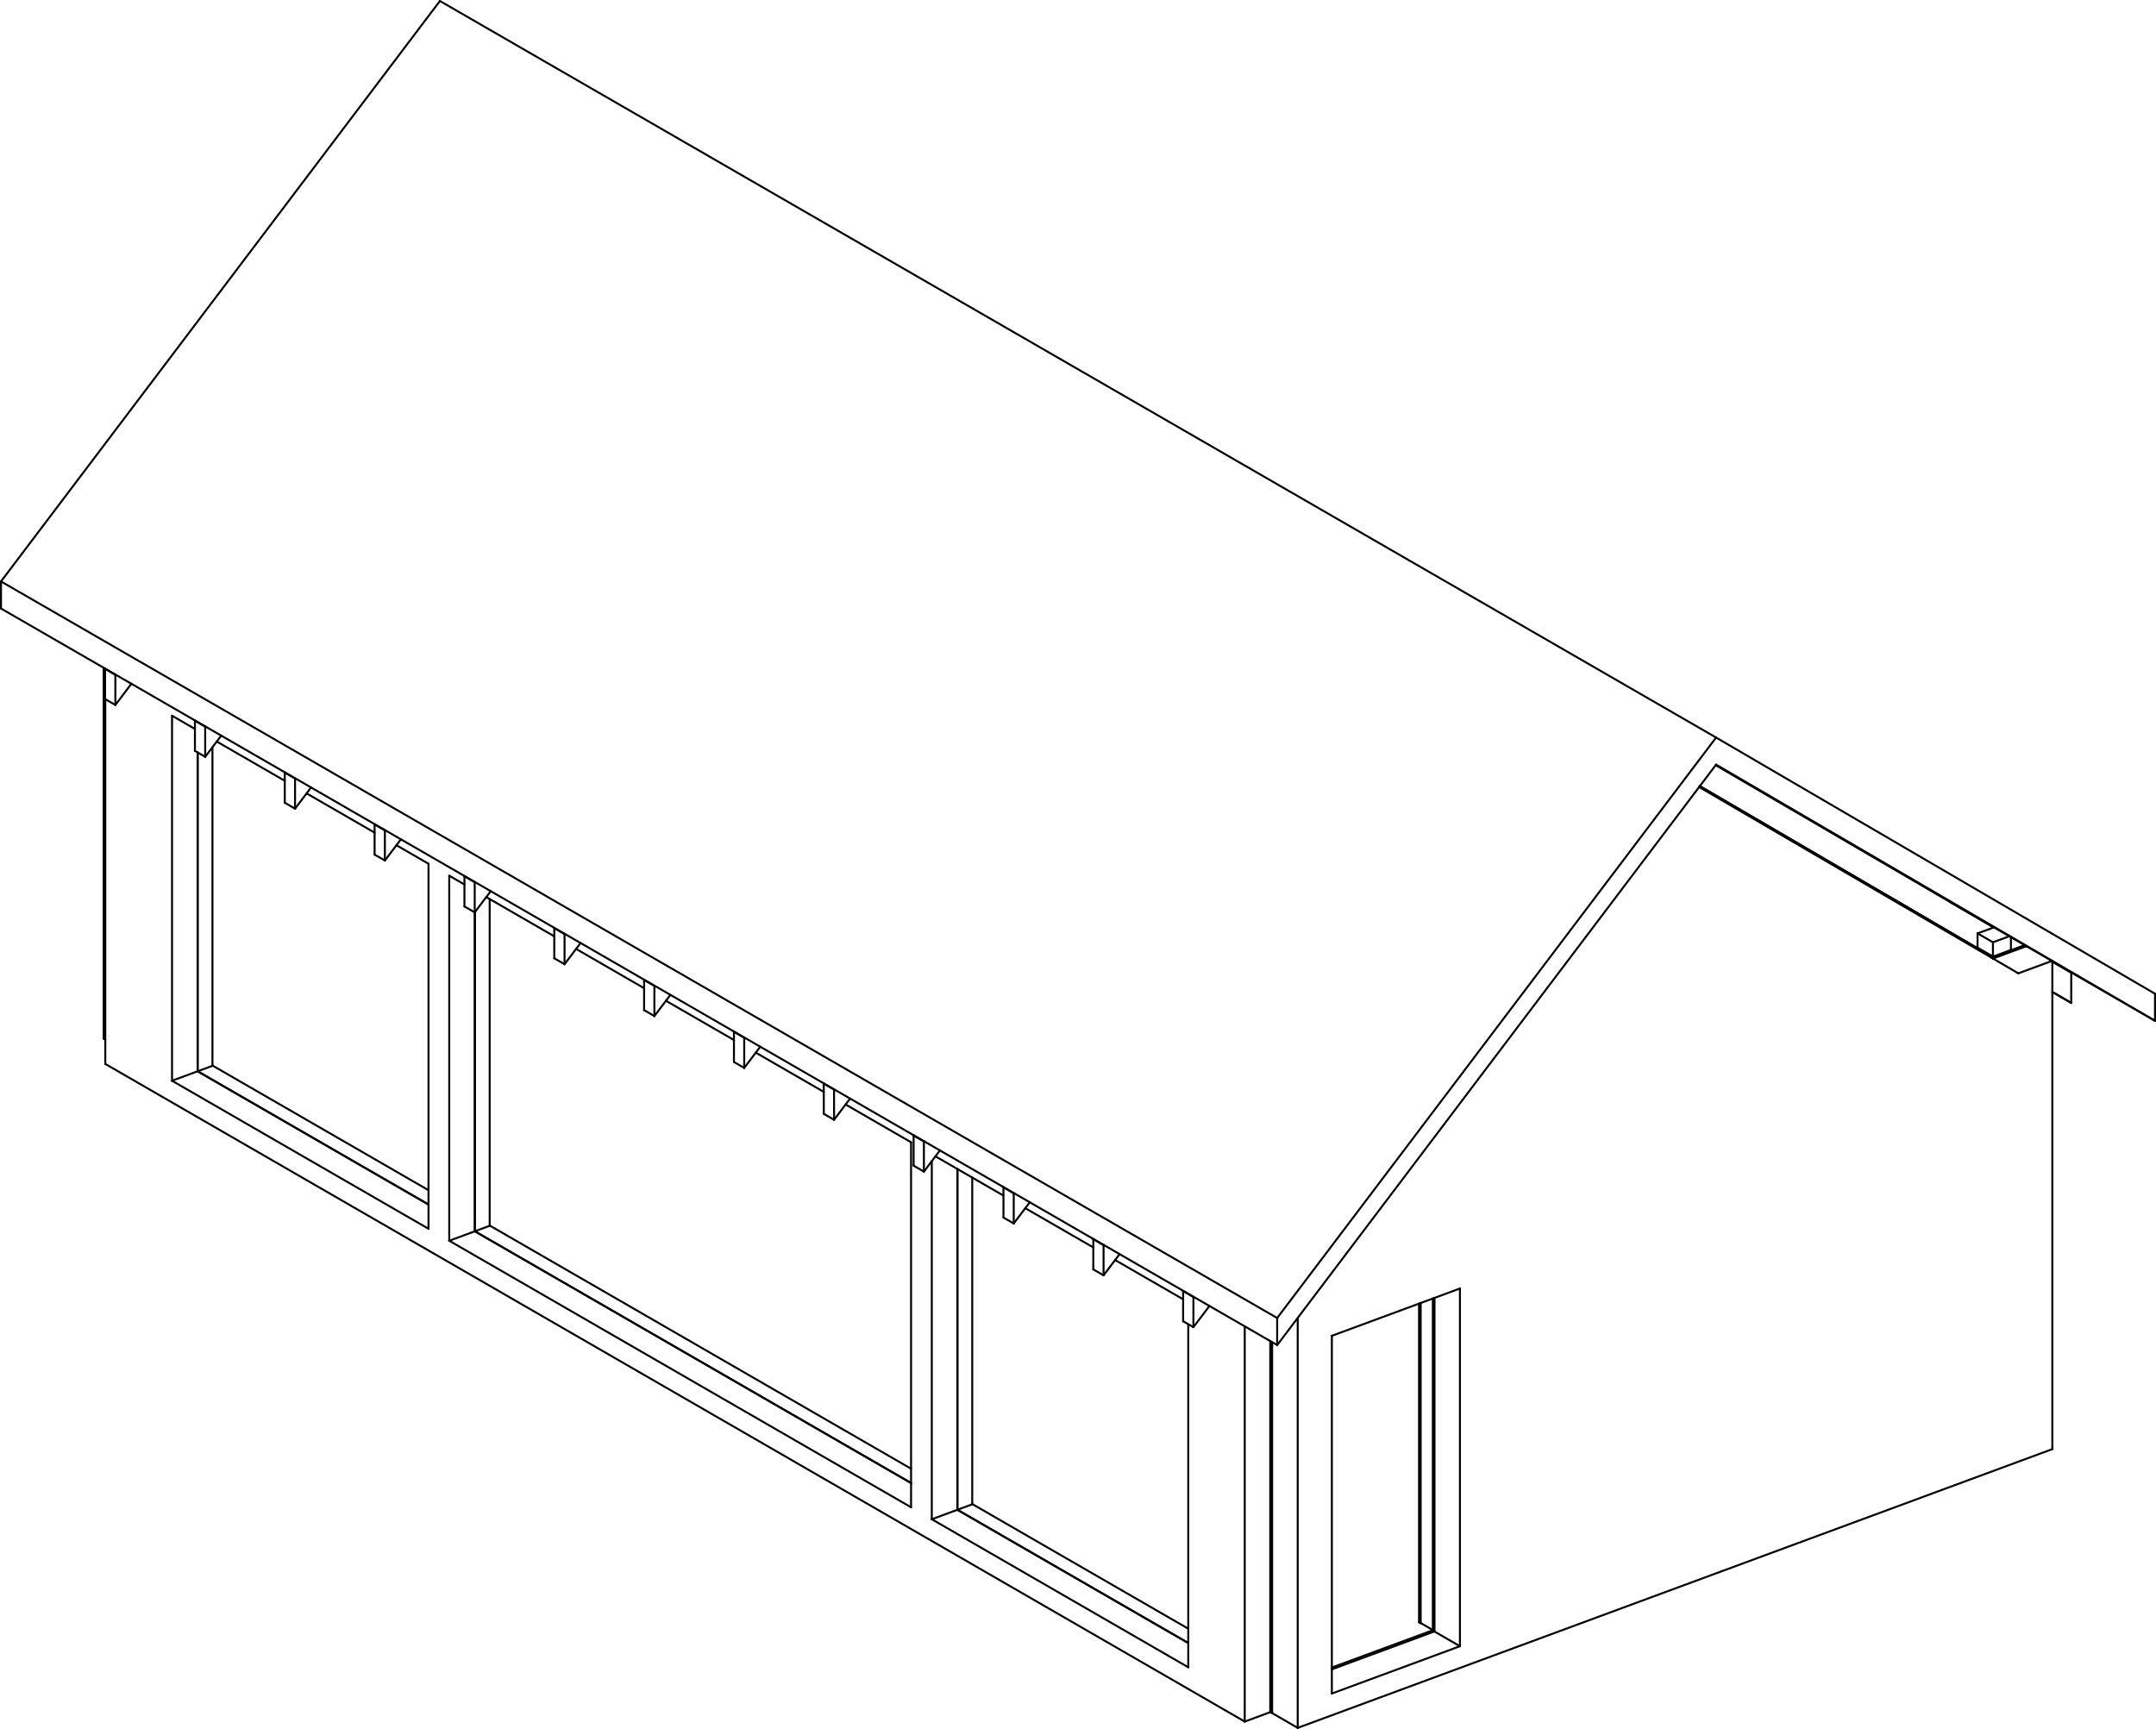
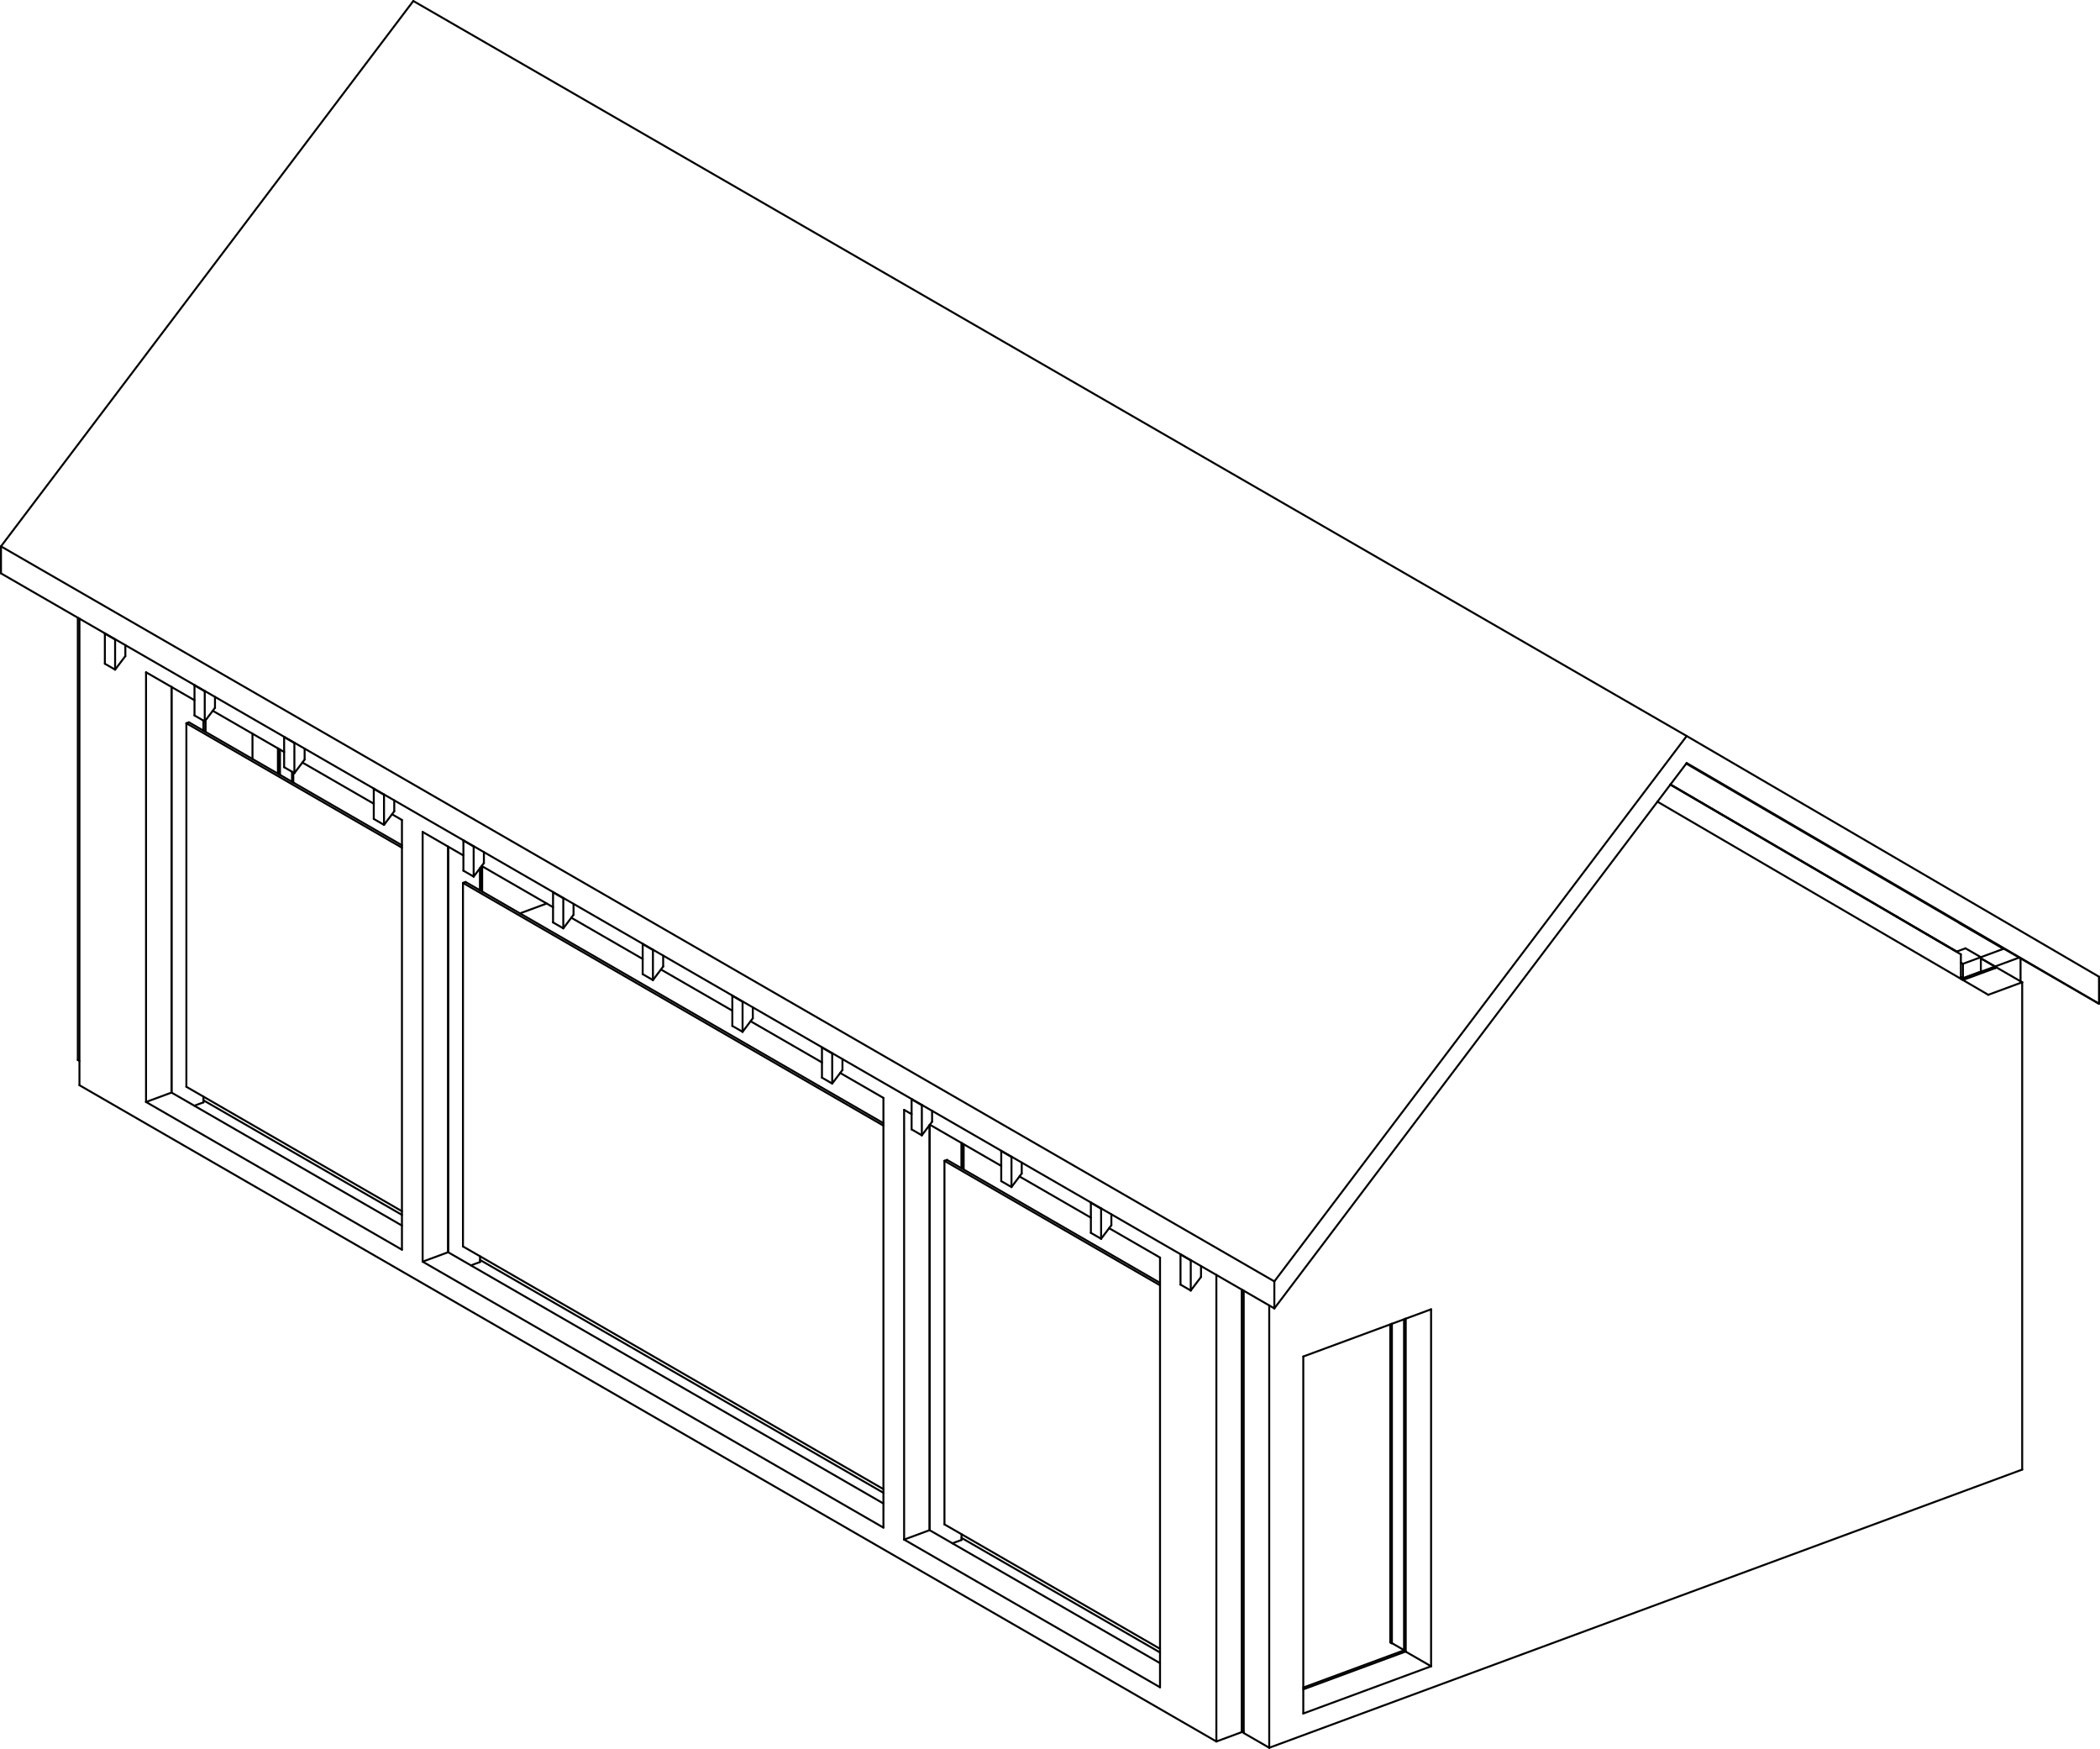
- <svg xmlns="http://www.w3.org/2000/svg" width="13118.102mm" height="10519.781mm" viewBox="-6559.051 -4907.972 13118.102 10519.781" version="1.1">
+ <svg xmlns="http://www.w3.org/2000/svg" width="12805.755mm" height="10663.032mm" viewBox="-6402.877 -4979.598 12805.755 10663.032" version="1.1">
  <g transform="scale(1,-1)" stroke-linecap="round">
    <g fill="none" stroke="rgb(0,0,0)" stroke-width="12.0" id="visible">
-       <line x1="1544.559" y1="-5238.732" x2="2158.946" y2="-5011.774" />
-       <line x1="1014.505" y1="-5567.588" x2="1014.505" y2="-3162.672" />
-       <line x1="1014.505" y1="-5567.588" x2="-5918.361" y2="-1565.963" />
-       <line x1="-5918.361" y1="-1565.963" x2="-5918.361" y2="653.689" />
-       <line x1="-5512.309" y1="-1668.171" x2="-3951.821" y2="-2568.879" />
-       <line x1="-5512.309" y1="-1668.171" x2="-5512.309" y2="552.893" />
-       <line x1="-5512.309" y1="552.893" x2="-5373.002" y2="472.486" />
-       <line x1="-5240.22" y1="395.845" x2="-4826.394" y2="156.986" />
-       <line x1="-4693.612" y1="80.344" x2="-4279.786" y2="-158.515" />
-       <line x1="-4147.004" y1="-235.156" x2="-3951.821" y2="-347.815" />
-       <line x1="-3951.821" y1="-2568.879" x2="-3951.821" y2="-347.815" />
-       <line x1="-3825.632" y1="-2641.714" x2="-1015.754" y2="-4263.566" />
-       <line x1="-3825.632" y1="-2641.714" x2="-3825.632" y2="-420.65" />
-       <line x1="-1015.754" y1="-4263.566" x2="-1015.754" y2="-2042.502" />
-       <line x1="-3825.632" y1="-420.65" x2="-3733.178" y2="-474.015" />
-       <line x1="-3600.396" y1="-550.656" x2="-3186.569" y2="-789.515" />
-       <line x1="-3053.787" y1="-866.156" x2="-2639.961" y2="-1105.015" />
-       <line x1="-2507.179" y1="-1181.657" x2="-2093.353" y2="-1420.516" />
-       <line x1="-1960.571" y1="-1497.157" x2="-1546.745" y2="-1736.016" />
-       <line x1="-1413.963" y1="-1812.657" x2="-1015.754" y2="-2042.502" />
-       <line x1="-889.566" y1="-4336.401" x2="670.922" y2="-5237.109" />
-       <line x1="-889.566" y1="-4336.401" x2="-889.566" y2="-2157.533" />
-       <line x1="670.922" y1="-5237.109" x2="670.922" y2="-3149.622" />
-       <line x1="-867.355" y1="-2128.157" x2="-453.529" y2="-2367.016" />
-       <line x1="-320.747" y1="-2443.658" x2="93.08" y2="-2682.517" />
-       <line x1="225.862" y1="-2759.158" x2="639.688" y2="-2998.017" />
-       <line x1="1014.505" y1="-5567.588" x2="1169.898" y2="-5510.185" />
-       <line x1="1169.898" y1="-5510.185" x2="1169.898" y2="-3252.364" />
-       <line x1="-5512.309" y1="-1668.171" x2="-5356.916" y2="-1610.768" />
-       <line x1="-5356.916" y1="-1610.768" x2="-3951.821" y2="-2421.784" />
-       <line x1="-5356.916" y1="-1610.768" x2="-5356.916" y2="329.625" />
-       <line x1="-3825.632" y1="-2641.714" x2="-3670.24" y2="-2584.311" />
-       <line x1="-3670.24" y1="-2584.311" x2="-1015.754" y2="-4116.471" />
-       <line x1="-3670.24" y1="-2584.311" x2="-3670.24" y2="-643.029" />
-       <line x1="-889.566" y1="-4336.401" x2="-734.173" y2="-4278.998" />
-       <line x1="-734.173" y1="-4278.998" x2="670.922" y2="-5090.014" />
-       <line x1="-734.173" y1="-4278.998" x2="-734.173" y2="-2205.029" />
-       <line x1="1170.679" y1="-5509.896" x2="1170.679" y2="-3252.814" />
-       <line x1="1170.679" y1="-5509.896" x2="1169.898" y2="-5509.446" />
-       <line x1="-5356.135" y1="-1610.479" x2="-3951.821" y2="-2421.044" />
-       <line x1="-5356.135" y1="-1610.479" x2="-5356.135" y2="329.174" />
-       <line x1="-3669.459" y1="-2584.023" x2="-1015.754" y2="-4115.731" />
-       <line x1="-3669.459" y1="-2584.023" x2="-3669.459" y2="-641.996" />
-       <line x1="-733.392" y1="-4278.71" x2="670.922" y2="-5089.275" />
-       <line x1="-733.392" y1="-4278.71" x2="-733.392" y2="-2205.48" />
-       <line x1="1170.679" y1="-5509.896" x2="1181.298" y2="-5505.973" />
-       <line x1="-5356.135" y1="-1610.479" x2="-5264.461" y2="-1576.614" />
-       <line x1="-3669.459" y1="-2584.023" x2="-3577.785" y2="-2550.158" />
-       <line x1="-733.392" y1="-4278.71" x2="-641.718" y2="-4244.845" />
-       <line x1="5566.97" y1="-924.463" x2="5566.97" y2="-914.41" />
-       <line x1="5566.97" y1="-914.41" x2="5473.266" y2="-860.324" />
-       <line x1="5178.36" y1="-690.106" x2="5166.384" y2="-683.193" />
-       <line x1="5148.496" y1="-672.869" x2="4981.259" y2="-576.339" />
-       <line x1="5556.399" y1="-918.315" x2="5566.97" y2="-914.41" />
-       <line x1="5567.751" y1="-924.174" x2="5567.751" y2="-914.121" />
-       <line x1="5567.751" y1="-914.121" x2="5474.047" y2="-860.036" />
-       <line x1="5065.51" y1="-624.23" x2="4927.438" y2="-544.535" />
-       <line x1="5762.187" y1="-852.348" x2="5762.187" y2="-844.625" />
-       <line x1="5567.751" y1="-914.121" x2="5759.743" y2="-843.198" />
-       <line x1="5762.968" y1="-852.06" x2="5762.968" y2="-845.081" />
-       <line x1="5566.97" y1="-913.523" x2="5566.97" y2="-825.709" />
-       <line x1="5566.97" y1="-825.709" x2="5473.266" y2="-771.623" />
-       <line x1="5566.97" y1="-913.523" x2="5473.266" y2="-859.437" />
-       <line x1="5042.941" y1="-611.055" x2="4926.657" y2="-543.937" />
-       <line x1="5676.292" y1="-873.139" x2="5676.292" y2="-794.484" />
-       <line x1="5566.97" y1="-913.523" x2="5676.292" y2="-873.139" />
-       <line x1="5566.97" y1="-825.709" x2="5666.683" y2="-788.875" />
-       <line x1="1336.847" y1="-5605.808" x2="1181.298" y2="-5516.026" />
-       <line x1="1336.847" y1="-5605.808" x2="5928.356" y2="-3909.679" />
-       <line x1="1336.847" y1="-3111.373" x2="1336.847" y2="-5605.808" />
-       <line x1="1181.298" y1="-3258.944" x2="1181.298" y2="-5516.026" />
-       <line x1="5928.356" y1="-3909.679" x2="5928.356" y2="-940.537" />
-       <line x1="5925.912" y1="-939.11" x2="5721.426" y2="-1014.649" />
-       <line x1="5721.426" y1="-1014.649" x2="3779.378" y2="119.015" />
-       <line x1="2323.866" y1="-5109.034" x2="1544.559" y2="-5396.915" />
-       <line x1="2323.866" y1="-5109.034" x2="2323.866" y2="-2932.321" />
-       <line x1="2323.866" y1="-2932.321" x2="1544.559" y2="-3220.201" />
-       <line x1="1544.559" y1="-5396.915" x2="1544.559" y2="-3220.201" />
-       <line x1="5770.363" y1="-849.328" x2="5566.946" y2="-924.472" />
-       <line x1="2168.317" y1="-5019.252" x2="1544.559" y2="-5249.672" />
-       <line x1="2168.317" y1="-5019.252" x2="2168.317" y2="-2989.781" />
-       <line x1="2323.866" y1="-5109.034" x2="2168.317" y2="-5019.252" />
-       <line x1="-5918.361" y1="-1418.129" x2="-5928.356" y2="-1412.359" />
-       <line x1="-5928.356" y1="844.722" x2="-5928.356" y2="-1412.359" />
-       <line x1="2167.692" y1="-5018.004" x2="2168.317" y2="-5017.774" />
-       <line x1="2167.692" y1="-5018.004" x2="2167.692" y2="-2990.012" />
-       <line x1="2158.946" y1="-5012.956" x2="2158.946" y2="-2993.243" />
-       <line x1="2158.946" y1="-5012.956" x2="2167.692" y2="-5018.004" />
-       <line x1="-643.592" y1="-4243.763" x2="-643.592" y2="-2257.312" />
-       <line x1="670.922" y1="-5002.496" x2="-643.592" y2="-4243.763" />
-       <line x1="-3579.659" y1="-2549.076" x2="-3579.659" y2="-562.625" />
-       <line x1="-1015.754" y1="-4028.953" x2="-3579.659" y2="-2549.076" />
-       <line x1="-5266.335" y1="-1575.533" x2="-5266.335" y2="361.306" />
-       <line x1="-3951.821" y1="-2334.266" x2="-5266.335" y2="-1575.533" />
-       <line x1="702.157" y1="-2984.16" x2="703.091" y2="-2982.925" />
-       <line x1="639.688" y1="-2948.103" x2="640.622" y2="-2946.868" />
-       <line x1="702.157" y1="-2984.16" x2="639.688" y2="-2948.103" />
-       <line x1="702.157" y1="-3167.65" x2="702.157" y2="-2984.16" />
-       <line x1="799.678" y1="-3038.674" x2="702.157" y2="-3167.65" />
-       <line x1="639.688" y1="-3131.593" x2="639.688" y2="-2948.103" />
-       <line x1="702.157" y1="-3167.65" x2="639.688" y2="-3131.593" />
-       <line x1="5471.668" y1="-860.914" x2="3783.543" y2="124.523" />
-       <line x1="5471.668" y1="-860.914" x2="5473.266" y2="-860.324" />
-       <line x1="5474.047" y1="-860.036" x2="5474.047" y2="-860.775" />
-       <line x1="5474.047" y1="-860.036" x2="5474.203" y2="-859.978" />
-       <line x1="5473.266" y1="-771.623" x2="5473.266" y2="-859.437" />
-       <line x1="5473.266" y1="-771.623" x2="5571.117" y2="-735.476" />
-       <line x1="3879.798" y1="251.825" x2="5571.117" y2="-735.476" />
-       <line x1="5409.199" y1="-824.857" x2="5166.384" y2="-683.115" />
-       <line x1="5148.702" y1="-672.793" x2="3783.328" y2="124.239" />
-       <line x1="5409.199" y1="-824.857" x2="5471.668" y2="-860.914" />
-       <line x1="6043.3" y1="-1194.602" x2="5928.356" y2="-1127.504" />
-       <line x1="6043.3" y1="-1011.111" x2="6043.3" y2="-1194.602" />
-       <line x1="5928.356" y1="-944.013" x2="6043.3" y2="-1011.111" />
-       <line x1="5980.83" y1="-1158.545" x2="5928.356" y2="-1127.913" />
-       <line x1="6043.3" y1="-1194.602" x2="5980.83" y2="-1158.545" />
-       <line x1="155.549" y1="-2668.659" x2="156.483" y2="-2667.424" />
-       <line x1="93.08" y1="-2632.602" x2="94.013" y2="-2631.367" />
-       <line x1="155.549" y1="-2668.659" x2="93.08" y2="-2632.602" />
-       <line x1="155.549" y1="-2852.15" x2="155.549" y2="-2668.659" />
-       <line x1="253.069" y1="-2723.174" x2="155.549" y2="-2852.15" />
-       <line x1="93.08" y1="-2816.093" x2="93.08" y2="-2632.602" />
-       <line x1="155.549" y1="-2852.15" x2="93.08" y2="-2816.093" />
-       <line x1="4927.438" y1="-544.535" x2="4927.438" y2="-544.903" />
-       <line x1="4927.438" y1="-544.535" x2="4927.595" y2="-544.478" />
-       <line x1="4926.657" y1="-543.175" x2="4926.657" y2="-543.937" />
-       <line x1="-391.059" y1="-2353.159" x2="-390.125" y2="-2351.924" />
-       <line x1="-453.529" y1="-2317.102" x2="-452.595" y2="-2315.867" />
-       <line x1="-391.059" y1="-2353.159" x2="-453.529" y2="-2317.102" />
-       <line x1="-391.059" y1="-2536.65" x2="-391.059" y2="-2353.159" />
-       <line x1="-293.539" y1="-2407.674" x2="-391.059" y2="-2536.65" />
-       <line x1="-453.529" y1="-2500.593" x2="-453.529" y2="-2317.102" />
-       <line x1="-391.059" y1="-2536.65" x2="-453.529" y2="-2500.593" />
-       <line x1="-937.667" y1="-2037.659" x2="-936.733" y2="-2036.424" />
-       <line x1="-1000.137" y1="-2001.602" x2="-999.203" y2="-2000.367" />
-       <line x1="-937.667" y1="-2037.659" x2="-1000.137" y2="-2001.602" />
-       <line x1="-937.667" y1="-2221.15" x2="-937.667" y2="-2037.659" />
-       <line x1="-840.147" y1="-2092.173" x2="-937.667" y2="-2221.15" />
-       <line x1="-1000.137" y1="-2185.093" x2="-1000.137" y2="-2001.602" />
-       <line x1="-937.667" y1="-2221.15" x2="-1000.137" y2="-2185.093" />
-       <line x1="-1484.275" y1="-1722.159" x2="-1483.342" y2="-1720.924" />
-       <line x1="-1546.745" y1="-1686.102" x2="-1545.811" y2="-1684.867" />
-       <line x1="-1484.275" y1="-1722.159" x2="-1546.745" y2="-1686.102" />
-       <line x1="-1484.275" y1="-1905.649" x2="-1484.275" y2="-1722.159" />
-       <line x1="-1386.755" y1="-1776.673" x2="-1484.275" y2="-1905.649" />
-       <line x1="-1546.745" y1="-1869.592" x2="-1546.745" y2="-1686.102" />
-       <line x1="-1484.275" y1="-1905.649" x2="-1546.745" y2="-1869.592" />
-       <line x1="-2030.884" y1="-1406.658" x2="-2029.95" y2="-1405.423" />
-       <line x1="-2093.353" y1="-1370.601" x2="-2092.419" y2="-1369.366" />
-       <line x1="-2030.884" y1="-1406.658" x2="-2093.353" y2="-1370.601" />
-       <line x1="-2030.884" y1="-1590.149" x2="-2030.884" y2="-1406.658" />
-       <line x1="-1933.363" y1="-1461.173" x2="-2030.884" y2="-1590.149" />
-       <line x1="-2093.353" y1="-1554.092" x2="-2093.353" y2="-1370.601" />
-       <line x1="-2030.884" y1="-1590.149" x2="-2093.353" y2="-1554.092" />
-       <line x1="-2577.492" y1="-1091.158" x2="-2576.558" y2="-1089.923" />
-       <line x1="-2639.961" y1="-1055.101" x2="-2639.027" y2="-1053.866" />
-       <line x1="-2577.492" y1="-1091.158" x2="-2639.961" y2="-1055.101" />
-       <line x1="-2577.492" y1="-1274.649" x2="-2577.492" y2="-1091.158" />
-       <line x1="-2479.971" y1="-1145.673" x2="-2577.492" y2="-1274.649" />
-       <line x1="-2639.961" y1="-1238.592" x2="-2639.961" y2="-1055.101" />
-       <line x1="-2577.492" y1="-1274.649" x2="-2639.961" y2="-1238.592" />
-       <line x1="-3124.1" y1="-775.658" x2="-3123.166" y2="-774.423" />
-       <line x1="-3186.569" y1="-739.601" x2="-3185.636" y2="-738.366" />
-       <line x1="-3124.1" y1="-775.658" x2="-3186.569" y2="-739.601" />
-       <line x1="-3124.1" y1="-959.149" x2="-3124.1" y2="-775.658" />
-       <line x1="-3026.58" y1="-830.172" x2="-3124.1" y2="-959.149" />
-       <line x1="-3186.569" y1="-923.092" x2="-3186.569" y2="-739.601" />
-       <line x1="-3124.1" y1="-959.149" x2="-3186.569" y2="-923.092" />
-       <line x1="-3670.708" y1="-460.158" x2="-3669.774" y2="-458.923" />
-       <line x1="-3733.178" y1="-424.101" x2="-3732.244" y2="-422.866" />
-       <line x1="-3670.708" y1="-460.158" x2="-3733.178" y2="-424.101" />
-       <line x1="-3670.708" y1="-643.648" x2="-3670.708" y2="-460.158" />
-       <line x1="-3573.188" y1="-514.672" x2="-3670.708" y2="-643.648" />
-       <line x1="-3733.178" y1="-607.591" x2="-3733.178" y2="-424.101" />
-       <line x1="-3670.708" y1="-643.648" x2="-3733.178" y2="-607.591" />
-       <line x1="-4217.316" y1="-144.657" x2="-4216.382" y2="-143.422" />
-       <line x1="-4279.786" y1="-108.6" x2="-4278.852" y2="-107.365" />
-       <line x1="-4217.316" y1="-144.657" x2="-4279.786" y2="-108.6" />
-       <line x1="-4217.316" y1="-328.148" x2="-4217.316" y2="-144.657" />
-       <line x1="-4119.796" y1="-199.172" x2="-4217.316" y2="-328.148" />
-       <line x1="-4279.786" y1="-292.091" x2="-4279.786" y2="-108.6" />
-       <line x1="-4217.316" y1="-328.148" x2="-4279.786" y2="-292.091" />
-       <line x1="-4763.924" y1="170.843" x2="-4762.991" y2="172.078" />
-       <line x1="-4826.394" y1="206.9" x2="-4825.46" y2="208.135" />
-       <line x1="-4763.924" y1="170.843" x2="-4826.394" y2="206.9" />
-       <line x1="-4763.924" y1="-12.648" x2="-4763.924" y2="170.843" />
-       <line x1="-4666.404" y1="116.328" x2="-4763.924" y2="-12.648" />
-       <line x1="-4826.394" y1="23.409" x2="-4826.394" y2="206.9" />
-       <line x1="-4763.924" y1="-12.648" x2="-4826.394" y2="23.409" />
-       <line x1="-5310.533" y1="486.343" x2="-5309.599" y2="487.578" />
-       <line x1="-5373.002" y1="522.4" x2="-5372.068" y2="523.635" />
-       <line x1="-5310.533" y1="486.343" x2="-5373.002" y2="522.4" />
-       <line x1="-5310.533" y1="302.852" x2="-5310.533" y2="486.343" />
-       <line x1="-5213.012" y1="431.829" x2="-5310.533" y2="302.852" />
-       <line x1="-5373.002" y1="338.909" x2="-5373.002" y2="522.4" />
-       <line x1="-5310.533" y1="302.852" x2="-5373.002" y2="338.909" />
-       <line x1="-5857.141" y1="801.843" x2="-5856.207" y2="803.078" />
-       <line x1="-5919.61" y1="837.9" x2="-5918.676" y2="839.135" />
-       <line x1="-5857.141" y1="801.843" x2="-5919.61" y2="837.9" />
-       <line x1="-5857.141" y1="618.353" x2="-5857.141" y2="801.843" />
-       <line x1="-5759.62" y1="747.329" x2="-5857.141" y2="618.353" />
-       <line x1="-5919.61" y1="654.41" x2="-5919.61" y2="837.9" />
-       <line x1="-5857.141" y1="618.353" x2="-5919.61" y2="654.41" />
-       <line x1="1211.908" y1="-3276.612" x2="-6553.051" y2="1205.294" />
-       <line x1="1211.908" y1="-3276.612" x2="3882.48" y2="255.373" />
-       <line x1="1211.908" y1="-3111.919" x2="-6553.051" y2="1369.988" />
-       <line x1="1211.908" y1="-3111.919" x2="1211.908" y2="-3276.612" />
-       <line x1="-6553.051" y1="1369.988" x2="-6553.051" y2="1205.294" />
-       <line x1="3882.48" y1="255.373" x2="6553.051" y2="-1303.564" />
-       <line x1="6553.051" y1="-1303.564" x2="6553.051" y2="-1138.87" />
-       <line x1="6553.051" y1="-1138.87" x2="3882.48" y2="420.066" />
-       <line x1="3882.48" y1="420.066" x2="1211.908" y2="-3111.919" />
-       <line x1="-3882.48" y1="4901.972" x2="-6553.051" y2="1369.988" />
-       <line x1="6553.051" y1="-1303.564" x2="5928.356" y2="-942.992" />
-       <line x1="5666.683" y1="-788.875" x2="5676.292" y2="-794.484" />
-       <line x1="5666.683" y1="-788.875" x2="5302.14" y2="-578.462" />
-       <line x1="5759.743" y1="-843.198" x2="5762.187" y2="-844.625" />
-       <line x1="5759.743" y1="-843.198" x2="5676.292" y2="-795.03" />
-       <line x1="5928.356" y1="-940.537" x2="5925.912" y2="-939.11" />
-       <line x1="5925.912" y1="-939.11" x2="5770.363" y2="-849.328" />
-       <line x1="5762.187" y1="-844.63" x2="5762.968" y2="-845.081" />
-       <line x1="5762.968" y1="-845.081" x2="5770.29" y2="-849.355" />
-       <line x1="3882.48" y1="420.066" x2="-3882.48" y2="4901.972" />
-       <line x1="5554.476" y1="-917.192" x2="5554.476" y2="-911.157" />
-       <line x1="5554.476" y1="-911.157" x2="3782.875" y2="123.64" />
-       <line x1="5166.384" y1="-684.472" x2="5166.384" y2="-682.869" />
-       <line x1="5161.367" y1="-679.941" x2="5166.384" y2="-682.869" />
-       <line x1="5159.689" y1="-680.561" x2="5161.367" y2="-679.941" />
-       <line x1="5147.285" y1="-673.316" x2="5148.873" y2="-672.729" />
-       <line x1="5161.367" y1="-679.941" x2="5148.873" y2="-672.729" />
-       <line x1="2084.92" y1="-4967.863" x2="2084.92" y2="-3020.589" />
-       <line x1="2158.946" y1="-5010.591" x2="2084.92" y2="-4967.863" />
-       <line x1="2082.733" y1="-4968.08" x2="2084.92" y2="-4967.272" />
-       <line x1="2082.733" y1="-3021.396" x2="2082.733" y2="-4968.08" />
-       <line x1="2082.733" y1="-4968.08" x2="2074.925" y2="-4963.573" />
-       <line x1="2074.925" y1="-3024.281" x2="2074.925" y2="-4963.573" />
+       <line x1="670.922" y1="-5096.445" x2="-539.58" y2="-4397.747" />
+       <line x1="-1015.754" y1="-4122.901" x2="-3475.647" y2="-2703.06" />
+       <line x1="-3951.821" y1="-2428.214" x2="-5162.324" y2="-1729.516" />
+       <line x1="1544.559" y1="-5310.358" x2="2158.946" y2="-5083.4" />
+       <line x1="1014.505" y1="-5639.214" x2="1014.505" y2="-2794.354" />
+       <line x1="1014.505" y1="-5639.214" x2="-5918.361" y2="-1637.589" />
+       <line x1="-5918.361" y1="-1637.589" x2="-5918.361" y2="1207.271" />
+       <line x1="-5512.309" y1="-1739.796" x2="-3951.821" y2="-2640.505" />
+       <line x1="-5512.309" y1="-1739.796" x2="-5512.309" y2="880.421" />
+       <line x1="-3951.821" y1="-2640.505" x2="-3951.821" y2="-20.288" />
+       <line x1="-5512.309" y1="880.421" x2="-5216.828" y2="709.87" />
+       <line x1="-5105.518" y1="645.622" x2="-4670.22" y2="394.37" />
+       <line x1="-4558.91" y1="330.122" x2="-4123.612" y2="78.87" />
+       <line x1="-4012.301" y1="14.622" x2="-3951.821" y2="-20.288" />
+       <line x1="-3825.632" y1="-2713.34" x2="-1015.754" y2="-4335.192" />
+       <line x1="-3825.632" y1="-2713.34" x2="-3825.632" y2="-93.123" />
+       <line x1="-1015.754" y1="-4335.192" x2="-1015.754" y2="-1714.975" />
+       <line x1="-3825.632" y1="-93.123" x2="-3577.004" y2="-236.631" />
+       <line x1="-3465.693" y1="-300.879" x2="-3030.396" y2="-552.131" />
+       <line x1="-2919.085" y1="-616.379" x2="-2483.788" y2="-867.631" />
+       <line x1="-2372.477" y1="-931.879" x2="-1937.179" y2="-1183.131" />
+       <line x1="-1825.869" y1="-1247.379" x2="-1390.571" y2="-1498.632" />
+       <line x1="-1279.261" y1="-1562.88" x2="-1015.754" y2="-1714.975" />
+       <line x1="-5638.497" y1="979.147" x2="-5638.497" y2="1045.735" />
+       <line x1="-5091.889" y1="663.646" x2="-5091.889" y2="730.234" />
+       <line x1="-4545.281" y1="348.146" x2="-4545.281" y2="414.734" />
+       <line x1="-3998.673" y1="32.646" x2="-3998.673" y2="99.234" />
+       <line x1="-3452.065" y1="-282.854" x2="-3452.065" y2="-216.266" />
+       <line x1="-2905.457" y1="-598.355" x2="-2905.457" y2="-531.767" />
+       <line x1="-889.566" y1="-4408.027" x2="670.922" y2="-5308.735" />
+       <line x1="-889.566" y1="-4408.027" x2="-889.566" y2="-1787.81" />
+       <line x1="670.922" y1="-5308.735" x2="670.922" y2="-2688.518" />
+       <line x1="-889.566" y1="-1787.81" x2="-843.963" y2="-1814.132" />
+       <line x1="-732.652" y1="-1878.38" x2="-297.355" y2="-2129.632" />
+       <line x1="-186.044" y1="-2193.88" x2="249.253" y2="-2445.132" />
+       <line x1="360.564" y1="-2509.38" x2="670.922" y2="-2688.518" />
+       <line x1="-2358.849" y1="-913.855" x2="-2358.849" y2="-847.267" />
+       <line x1="-1812.24" y1="-1229.355" x2="-1812.24" y2="-1162.767" />
+       <line x1="-1265.632" y1="-1544.855" x2="-1265.632" y2="-1478.267" />
+       <line x1="-719.024" y1="-1860.356" x2="-719.024" y2="-1793.768" />
+       <line x1="-172.416" y1="-2175.856" x2="-172.416" y2="-2109.268" />
+       <line x1="374.192" y1="-2491.356" x2="374.192" y2="-2424.768" />
+       <line x1="920.801" y1="-2806.856" x2="920.801" y2="-2740.268" />
+       <line x1="1014.505" y1="-5639.214" x2="1169.898" y2="-5581.811" />
+       <line x1="1169.898" y1="-5581.811" x2="1169.898" y2="-2884.046" />
+       <line x1="-5512.309" y1="-1739.796" x2="-5356.916" y2="-1682.393" />
+       <line x1="-5356.916" y1="-1682.393" x2="-3951.821" y2="-2493.409" />
+       <line x1="-5356.916" y1="-1682.393" x2="-5356.916" y2="790.728" />
+       <line x1="-3825.632" y1="-2713.34" x2="-3670.24" y2="-2655.937" />
+       <line x1="-3670.24" y1="-2655.937" x2="-1015.754" y2="-4188.096" />
+       <line x1="-3670.24" y1="-2655.937" x2="-3670.24" y2="-182.815" />
+       <line x1="-889.566" y1="-4408.027" x2="-734.173" y2="-4350.624" />
+       <line x1="-734.173" y1="-4350.624" x2="670.922" y2="-5161.64" />
+       <line x1="-734.173" y1="-4350.624" x2="-734.173" y2="-1880.391" />
+       <line x1="1170.679" y1="-5581.522" x2="1170.679" y2="-2884.497" />
+       <line x1="1170.679" y1="-5581.522" x2="1169.898" y2="-5581.071" />
+       <line x1="1170.679" y1="-5581.522" x2="1181.298" y2="-5577.599" />
+       <line x1="-5356.76" y1="-1682.484" x2="-5356.76" y2="790.638" />
+       <line x1="-5162.324" y1="-1742.082" x2="-5162.324" y2="-1707.193" />
+       <line x1="-5162.324" y1="524.219" x2="-5162.324" y2="585.624" />
+       <line x1="-5217.922" y1="-1762.621" x2="-5162.324" y2="-1742.082" />
+       <line x1="-734.017" y1="-4350.714" x2="-734.017" y2="-1880.184" />
+       <line x1="-539.58" y1="-4410.313" x2="-539.58" y2="-4375.424" />
+       <line x1="-539.58" y1="-2144.012" x2="-539.58" y2="-1989.82" />
+       <line x1="-595.178" y1="-4430.851" x2="-539.58" y2="-4410.313" />
+       <line x1="-3670.083" y1="-2656.027" x2="-3670.083" y2="-182.905" />
+       <line x1="-3475.647" y1="-2715.626" x2="-3475.647" y2="-2680.737" />
+       <line x1="-3475.647" y1="-449.325" x2="-3475.647" y2="-314.043" />
+       <line x1="-3531.245" y1="-2736.164" x2="-3475.647" y2="-2715.626" />
+       <line x1="-5160.918" y1="523.408" x2="-5160.918" y2="584.813" />
+       <line x1="-3474.242" y1="-450.136" x2="-3474.242" y2="-312.184" />
+       <line x1="-538.175" y1="-2144.823" x2="-538.175" y2="-1990.632" />
+       <line x1="-5149.205" y1="516.647" x2="-5149.205" y2="587.843" />
+       <line x1="-3462.528" y1="-456.897" x2="-3462.528" y2="-302.705" />
+       <line x1="-526.462" y1="-2151.584" x2="-526.462" y2="-1997.392" />
+       <line x1="5566.97" y1="-996.088" x2="5566.97" y2="-986.036" />
+       <line x1="5566.97" y1="-986.036" x2="5554.476" y2="-978.824" />
+       <line x1="5556.399" y1="-989.941" x2="5566.97" y2="-986.036" />
+       <line x1="5567.751" y1="-995.8" x2="5567.751" y2="-985.747" />
+       <line x1="5567.751" y1="-985.747" x2="5554.476" y2="-978.085" />
+       <line x1="5762.187" y1="-923.974" x2="5762.187" y2="-913.921" />
+       <line x1="5762.187" y1="-913.921" x2="5676.292" y2="-864.343" />
+       <line x1="5567.751" y1="-985.747" x2="5762.187" y2="-913.921" />
+       <line x1="5762.968" y1="-913.633" x2="5676.292" y2="-863.604" />
+       <line x1="5762.968" y1="-923.686" x2="5762.968" y2="-913.633" />
+       <line x1="5814.47" y1="-805.907" x2="5676.292" y2="-856.951" />
+       <line x1="5762.968" y1="-913.633" x2="5910.036" y2="-859.305" />
+       <line x1="5918.361" y1="-1004.064" x2="5918.361" y2="-864.165" />
+       <line x1="5566.97" y1="-985.149" x2="5566.97" y2="-897.335" />
+       <line x1="5566.97" y1="-897.335" x2="5554.476" y2="-890.124" />
+       <line x1="5566.97" y1="-985.149" x2="5554.476" y2="-977.937" />
+       <line x1="5676.292" y1="-944.765" x2="5676.292" y2="-856.951" />
+       <line x1="5676.292" y1="-856.951" x2="5582.587" y2="-802.865" />
+       <line x1="5566.97" y1="-985.149" x2="5676.292" y2="-944.765" />
+       <line x1="5566.97" y1="-897.335" x2="5676.292" y2="-856.951" />
+       <line x1="1336.847" y1="-5677.434" x2="1181.298" y2="-5587.652" />
+       <line x1="1336.847" y1="-5677.434" x2="5928.356" y2="-3981.305" />
+       <line x1="1336.847" y1="-2980.409" x2="1336.847" y2="-5677.434" />
+       <line x1="1181.298" y1="-2890.627" x2="1181.298" y2="-5587.652" />
+       <line x1="5928.356" y1="-1009.833" x2="5772.807" y2="-920.051" />
+       <line x1="5928.356" y1="-3981.305" x2="5928.356" y2="-1009.833" />
+       <line x1="5928.356" y1="-1009.833" x2="5721.426" y2="-1086.275" />
+       <line x1="5721.426" y1="-1086.275" x2="3704.232" y2="91.255" />
+       <line x1="2323.866" y1="-5180.66" x2="1544.559" y2="-5468.541" />
+       <line x1="2323.866" y1="-5180.66" x2="2323.866" y2="-3003.946" />
+       <line x1="2323.866" y1="-3003.946" x2="1544.559" y2="-3291.827" />
+       <line x1="1544.559" y1="-5468.541" x2="1544.559" y2="-3291.827" />
+       <line x1="5772.807" y1="-920.051" x2="5566.946" y2="-996.097" />
+       <line x1="2168.317" y1="-5090.878" x2="1544.559" y2="-5321.298" />
+       <line x1="2168.317" y1="-5090.878" x2="2168.317" y2="-3061.407" />
+       <line x1="2323.866" y1="-5180.66" x2="2168.317" y2="-5090.878" />
+       <line x1="-5918.361" y1="-1489.754" x2="-5928.356" y2="-1483.985" />
+       <line x1="-5928.356" y1="1213.04" x2="-5928.356" y2="-1483.985" />
+       <line x1="-4707.702" y1="261.813" x2="-4707.702" y2="416.004" />
+       <line x1="-4863.251" y1="351.595" x2="-4863.251" y2="505.787" />
+       <line x1="2167.692" y1="-5089.63" x2="2168.317" y2="-5089.399" />
+       <line x1="2167.692" y1="-5089.63" x2="2167.692" y2="-3061.638" />
+       <line x1="2158.946" y1="-5084.582" x2="2158.946" y2="-3064.869" />
+       <line x1="2158.946" y1="-5084.582" x2="2167.692" y2="-5089.63" />
+       <line x1="-4698.331" y1="256.404" x2="-4698.331" y2="410.596" />
+       <line x1="-4707.077" y1="261.452" x2="-4707.077" y2="415.644" />
+       <line x1="670.922" y1="-2857.493" x2="-643.592" y2="-2098.76" />
+       <line x1="-643.592" y1="-4315.389" x2="-643.592" y2="-2098.76" />
+       <line x1="670.922" y1="-5074.122" x2="-643.592" y2="-4315.389" />
+       <line x1="670.922" y1="-2842.71" x2="-627.975" y2="-2092.991" />
+       <line x1="-643.592" y1="-2098.76" x2="-627.975" y2="-2092.991" />
+       <line x1="-1015.754" y1="-1883.949" x2="-3579.659" y2="-404.073" />
+       <line x1="-3579.659" y1="-2620.702" x2="-3579.659" y2="-404.073" />
+       <line x1="-1015.754" y1="-4100.578" x2="-3579.659" y2="-2620.702" />
+       <line x1="-1015.754" y1="-1869.166" x2="-3564.041" y2="-398.304" />
+       <line x1="-3579.659" y1="-404.073" x2="-3564.041" y2="-398.304" />
+       <line x1="-3951.821" y1="-189.262" x2="-5266.335" y2="569.471" />
+       <line x1="-5266.335" y1="-1647.158" x2="-5266.335" y2="569.471" />
+       <line x1="-3951.821" y1="-2405.891" x2="-5266.335" y2="-1647.158" />
+       <line x1="-3951.821" y1="-174.479" x2="-5250.718" y2="575.24" />
+       <line x1="-5266.335" y1="569.471" x2="-5250.718" y2="575.24" />
+       <line x1="858.331" y1="-2705.985" x2="795.861" y2="-2669.928" />
+       <line x1="858.331" y1="-2705.985" x2="859.265" y2="-2704.75" />
+       <line x1="795.861" y1="-2669.928" x2="796.795" y2="-2668.693" />
+       <line x1="858.331" y1="-2889.476" x2="795.861" y2="-2853.419" />
+       <line x1="858.331" y1="-2889.476" x2="858.331" y2="-2705.985" />
+       <line x1="795.861" y1="-2853.419" x2="795.861" y2="-2669.928" />
+       <line x1="3879.798" y1="323.451" x2="5814.47" y2="-805.907" />
+       <line x1="5528.9" y1="-822.697" x2="3783.543" y2="196.149" />
+       <line x1="5528.9" y1="-822.697" x2="5582.587" y2="-802.865" />
+       <line x1="920.801" y1="-2806.856" x2="858.331" y2="-2889.476" />
+       <line x1="5466.431" y1="-786.64" x2="5166.384" y2="-611.489" />
+       <line x1="5148.702" y1="-601.167" x2="3783.328" y2="195.865" />
+       <line x1="5466.431" y1="-786.64" x2="5528.9" y2="-822.697" />
+       <line x1="311.723" y1="-2390.485" x2="249.253" y2="-2354.428" />
+       <line x1="311.723" y1="-2390.485" x2="312.657" y2="-2389.25" />
+       <line x1="249.253" y1="-2354.428" x2="250.187" y2="-2353.193" />
+       <line x1="311.723" y1="-2573.976" x2="249.253" y2="-2537.918" />
+       <line x1="311.723" y1="-2573.976" x2="311.723" y2="-2390.485" />
+       <line x1="249.253" y1="-2537.918" x2="249.253" y2="-2354.428" />
+       <line x1="4984.264" y1="-506.469" x2="4985.619" y2="-505.968" />
+       <line x1="374.192" y1="-2491.356" x2="311.723" y2="-2573.976" />
+       <line x1="-234.885" y1="-2074.985" x2="-297.355" y2="-2038.927" />
+       <line x1="-234.885" y1="-2074.985" x2="-233.952" y2="-2073.75" />
+       <line x1="-297.355" y1="-2038.927" x2="-296.421" y2="-2037.692" />
+       <line x1="-234.885" y1="-2258.475" x2="-297.355" y2="-2222.418" />
+       <line x1="-234.885" y1="-2258.475" x2="-234.885" y2="-2074.985" />
+       <line x1="-297.355" y1="-2222.418" x2="-297.355" y2="-2038.927" />
+       <line x1="-172.416" y1="-2175.856" x2="-234.885" y2="-2258.475" />
+       <line x1="-781.494" y1="-1759.484" x2="-843.963" y2="-1723.427" />
+       <line x1="-781.494" y1="-1759.484" x2="-780.56" y2="-1758.249" />
+       <line x1="-843.963" y1="-1723.427" x2="-843.029" y2="-1722.192" />
+       <line x1="-781.494" y1="-1942.975" x2="-843.963" y2="-1906.918" />
+       <line x1="-781.494" y1="-1942.975" x2="-781.494" y2="-1759.484" />
+       <line x1="-843.963" y1="-1906.918" x2="-843.963" y2="-1723.427" />
+       <line x1="-719.024" y1="-1860.356" x2="-781.494" y2="-1942.975" />
+       <line x1="-1328.102" y1="-1443.984" x2="-1390.571" y2="-1407.927" />
+       <line x1="-1328.102" y1="-1443.984" x2="-1327.168" y2="-1442.749" />
+       <line x1="-1390.571" y1="-1407.927" x2="-1389.637" y2="-1406.692" />
+       <line x1="-1328.102" y1="-1627.475" x2="-1390.571" y2="-1591.418" />
+       <line x1="-1328.102" y1="-1627.475" x2="-1328.102" y2="-1443.984" />
+       <line x1="-1390.571" y1="-1591.418" x2="-1390.571" y2="-1407.927" />
+       <line x1="-1265.632" y1="-1544.855" x2="-1328.102" y2="-1627.475" />
+       <line x1="-1874.71" y1="-1128.484" x2="-1937.179" y2="-1092.427" />
+       <line x1="-1874.71" y1="-1128.484" x2="-1873.776" y2="-1127.249" />
+       <line x1="-1937.179" y1="-1092.427" x2="-1936.246" y2="-1091.192" />
+       <line x1="-1874.71" y1="-1311.975" x2="-1937.179" y2="-1275.917" />
+       <line x1="-1874.71" y1="-1311.975" x2="-1874.71" y2="-1128.484" />
+       <line x1="-1937.179" y1="-1275.917" x2="-1937.179" y2="-1092.427" />
+       <line x1="-1812.24" y1="-1229.355" x2="-1874.71" y2="-1311.975" />
+       <line x1="-2421.318" y1="-812.984" x2="-2483.788" y2="-776.926" />
+       <line x1="-2421.318" y1="-812.984" x2="-2420.384" y2="-811.749" />
+       <line x1="-2483.788" y1="-776.926" x2="-2482.854" y2="-775.691" />
+       <line x1="-2421.318" y1="-996.474" x2="-2483.788" y2="-960.417" />
+       <line x1="-2421.318" y1="-996.474" x2="-2421.318" y2="-812.984" />
+       <line x1="-2483.788" y1="-960.417" x2="-2483.788" y2="-776.926" />
+       <line x1="-2358.849" y1="-913.855" x2="-2421.318" y2="-996.474" />
+       <line x1="-2967.926" y1="-497.483" x2="-3030.396" y2="-461.426" />
+       <line x1="-2967.926" y1="-497.483" x2="-2966.992" y2="-496.248" />
+       <line x1="-3030.396" y1="-461.426" x2="-3029.462" y2="-460.191" />
+       <line x1="-2967.926" y1="-680.974" x2="-3030.396" y2="-644.917" />
+       <line x1="-2967.926" y1="-680.974" x2="-2967.926" y2="-497.483" />
+       <line x1="-3030.396" y1="-644.917" x2="-3030.396" y2="-461.426" />
+       <line x1="-2905.457" y1="-598.355" x2="-2967.926" y2="-680.974" />
+       <line x1="-3514.534" y1="-181.983" x2="-3577.004" y2="-145.926" />
+       <line x1="-3514.534" y1="-181.983" x2="-3513.601" y2="-180.748" />
+       <line x1="-3577.004" y1="-145.926" x2="-3576.07" y2="-144.691" />
+       <line x1="-3514.534" y1="-365.474" x2="-3577.004" y2="-329.417" />
+       <line x1="-3514.534" y1="-365.474" x2="-3514.534" y2="-181.983" />
+       <line x1="-3577.004" y1="-329.417" x2="-3577.004" y2="-145.926" />
+       <line x1="-3452.065" y1="-282.854" x2="-3514.534" y2="-365.474" />
+       <line x1="-4061.143" y1="133.517" x2="-4123.612" y2="169.574" />
+       <line x1="-4061.143" y1="133.517" x2="-4060.209" y2="134.752" />
+       <line x1="-4123.612" y1="169.574" x2="-4122.678" y2="170.809" />
+       <line x1="-4061.143" y1="-49.974" x2="-4123.612" y2="-13.916" />
+       <line x1="-4061.143" y1="-49.974" x2="-4061.143" y2="133.517" />
+       <line x1="-4123.612" y1="-13.916" x2="-4123.612" y2="169.574" />
+       <line x1="-3998.673" y1="32.646" x2="-4061.143" y2="-49.974" />
+       <line x1="-4607.751" y1="449.017" x2="-4670.22" y2="485.075" />
+       <line x1="-4607.751" y1="449.017" x2="-4606.817" y2="450.252" />
+       <line x1="-4670.22" y1="485.075" x2="-4669.286" y2="486.31" />
+       <line x1="-4607.751" y1="265.527" x2="-4670.22" y2="301.584" />
+       <line x1="-4607.751" y1="265.527" x2="-4607.751" y2="449.017" />
+       <line x1="-4670.22" y1="301.584" x2="-4670.22" y2="485.075" />
+       <line x1="-4545.281" y1="348.146" x2="-4607.751" y2="265.527" />
+       <line x1="-5154.359" y1="764.518" x2="-5216.828" y2="800.575" />
+       <line x1="-5154.359" y1="764.518" x2="-5153.425" y2="765.753" />
+       <line x1="-5216.828" y1="800.575" x2="-5215.895" y2="801.81" />
+       <line x1="-5154.359" y1="581.027" x2="-5216.828" y2="617.084" />
+       <line x1="-5154.359" y1="581.027" x2="-5154.359" y2="764.518" />
+       <line x1="-5216.828" y1="617.084" x2="-5216.828" y2="800.575" />
+       <line x1="-5091.889" y1="663.646" x2="-5154.359" y2="581.027" />
+       <line x1="-5700.967" y1="1080.018" x2="-5763.437" y2="1116.075" />
+       <line x1="-5700.967" y1="1080.018" x2="-5700.033" y2="1081.253" />
+       <line x1="-5763.437" y1="1116.075" x2="-5762.503" y2="1117.31" />
+       <line x1="-5700.967" y1="896.527" x2="-5763.437" y2="932.584" />
+       <line x1="-5700.967" y1="896.527" x2="-5700.967" y2="1080.018" />
+       <line x1="-5763.437" y1="932.584" x2="-5763.437" y2="1116.075" />
+       <line x1="-5638.497" y1="979.147" x2="-5700.967" y2="896.527" />
+       <line x1="1368.082" y1="-2998.438" x2="-6396.877" y2="1483.469" />
+       <line x1="1368.082" y1="-2998.438" x2="3882.48" y2="326.998" />
+       <line x1="1368.082" y1="-2833.744" x2="-6396.877" y2="1648.162" />
+       <line x1="1368.082" y1="-2833.744" x2="1368.082" y2="-2998.438" />
+       <line x1="-6396.877" y1="1648.162" x2="-6396.877" y2="1483.469" />
+       <line x1="3882.48" y1="326.998" x2="6396.877" y2="-1140.772" />
+       <line x1="6396.877" y1="-1140.772" x2="6396.877" y2="-976.079" />
+       <line x1="6396.877" y1="-976.079" x2="3882.48" y2="491.692" />
+       <line x1="3882.48" y1="491.692" x2="1368.082" y2="-2833.744" />
+       <line x1="-3882.48" y1="4973.598" x2="-6396.877" y2="1648.162" />
+       <line x1="6396.877" y1="-1140.772" x2="5918.361" y2="-864.574" />
+       <line x1="5910.036" y1="-859.305" x2="5918.361" y2="-864.165" />
+       <line x1="5910.036" y1="-859.305" x2="5545.492" y2="-648.892" />
+       <line x1="3882.48" y1="491.692" x2="-3882.48" y2="4973.598" />
+       <line x1="5554.476" y1="-988.818" x2="5554.476" y2="-839.532" />
+       <line x1="5554.476" y1="-839.532" x2="3782.875" y2="195.266" />
+       <line x1="5166.384" y1="-612.846" x2="5166.384" y2="-611.244" />
+       <line x1="5161.367" y1="-608.315" x2="5166.384" y2="-611.244" />
+       <line x1="5159.689" y1="-608.935" x2="5161.367" y2="-608.315" />
+       <line x1="5147.285" y1="-601.69" x2="5148.873" y2="-601.104" />
+       <line x1="5161.367" y1="-608.315" x2="5148.873" y2="-601.104" />
+       <line x1="2084.92" y1="-5039.489" x2="2084.92" y2="-3092.214" />
+       <line x1="2158.946" y1="-5082.217" x2="2084.92" y2="-5039.489" />
+       <line x1="-4695.52" y1="254.782" x2="-4695.52" y2="408.973" />
+       <line x1="2082.733" y1="-5039.705" x2="2084.92" y2="-5038.898" />
+       <line x1="2082.733" y1="-3093.022" x2="2082.733" y2="-5039.705" />
+       <line x1="2082.733" y1="-5039.705" x2="2074.925" y2="-5035.198" />
+       <line x1="2074.925" y1="-3095.907" x2="2074.925" y2="-5035.198" />
+       <line x1="-3232.328" y1="-589.767" x2="-3069.439" y2="-529.595" />
+       <line x1="-4614.31" y1="269.313" x2="-4614.31" y2="207.907" />
+       <line x1="-4622.119" y1="273.82" x2="-4622.119" y2="212.415" />
    </g>
  </g>
</svg>
